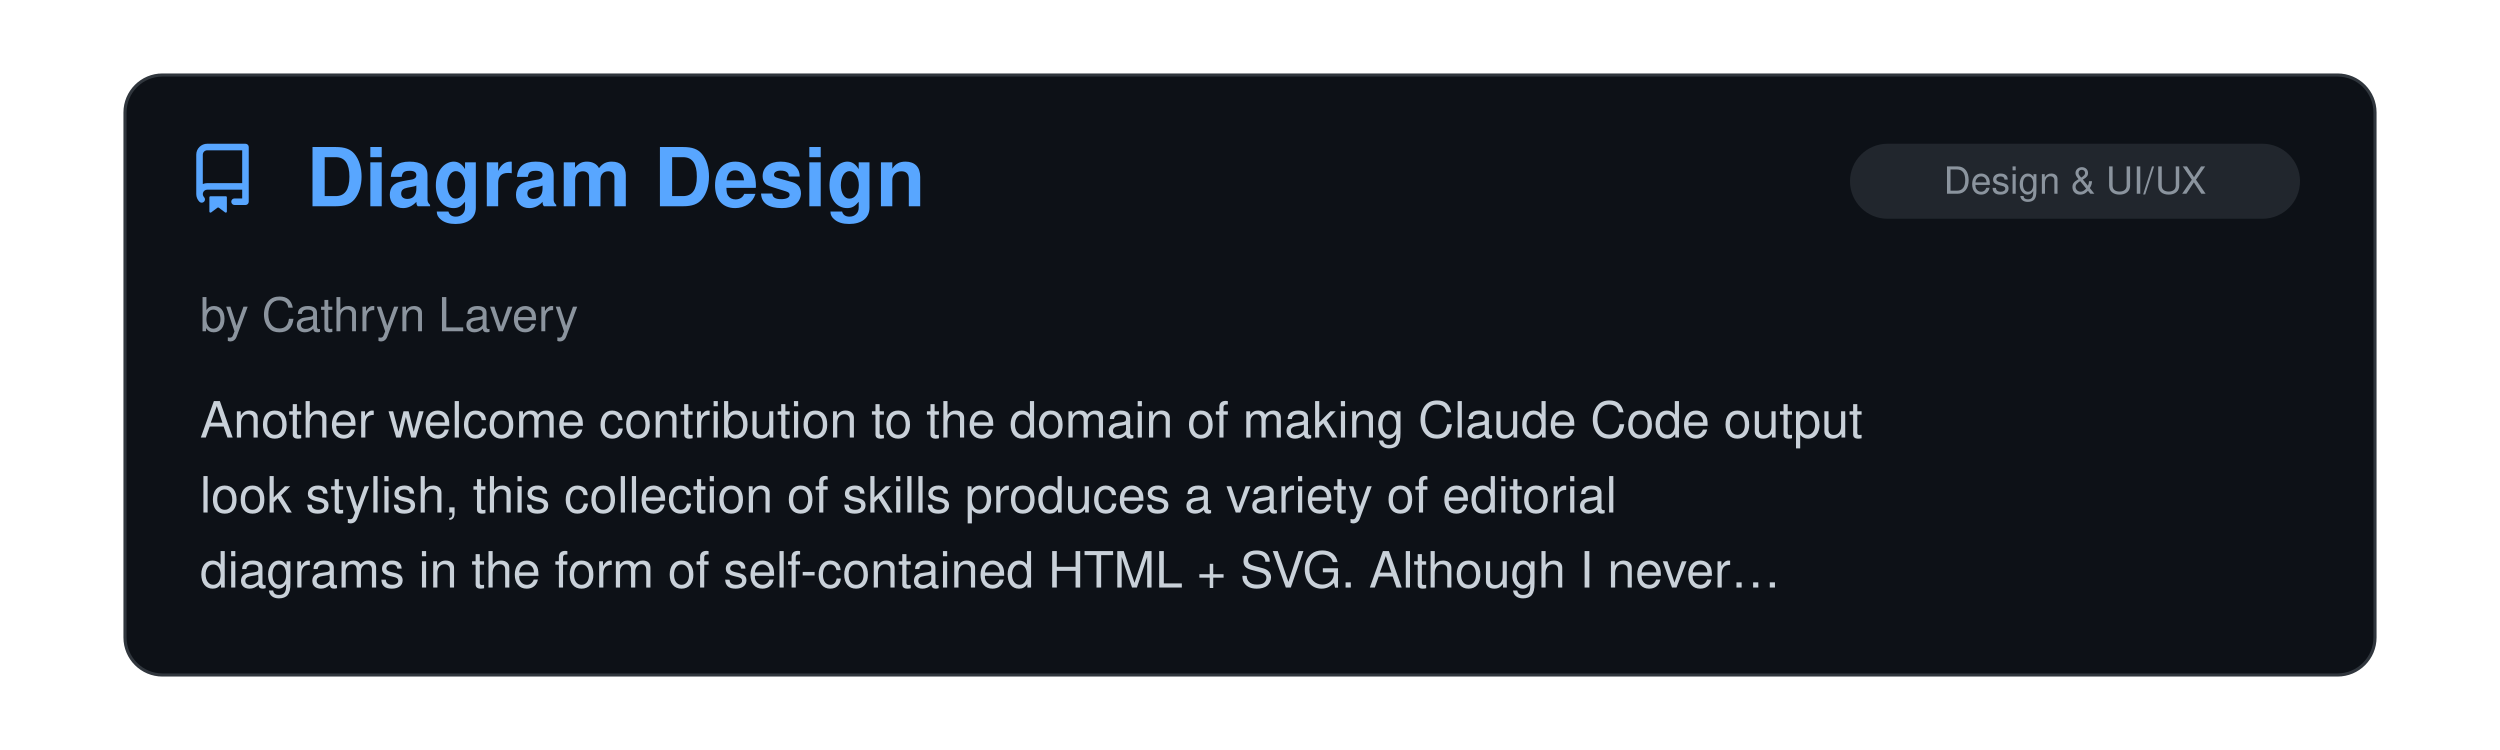
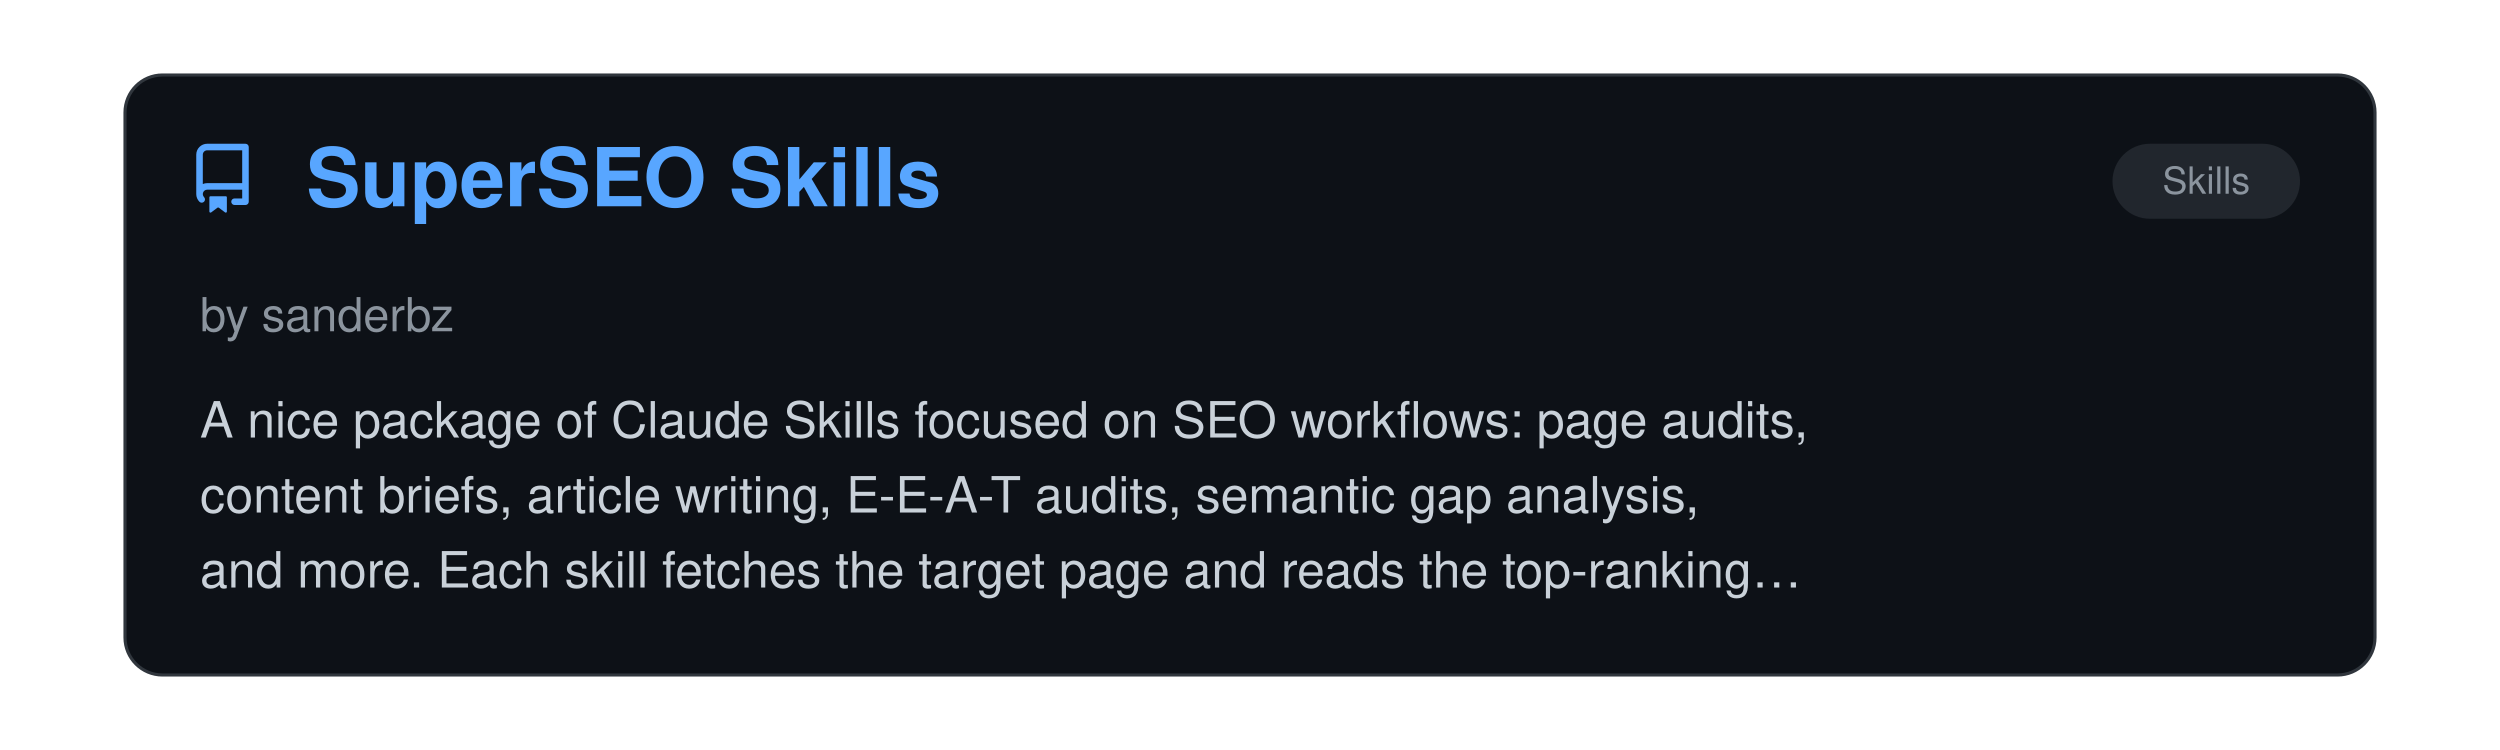
<svg xmlns="http://www.w3.org/2000/svg" viewBox="0 0 800 240" width="100%">
  <clipPath id="raClip">
    <rect x="0" y="0" width="800" height="240" />
  </clipPath>
  <g clip-path="url(#raClip)">
    <g id="raSlider">
      <animateTransform attributeName="transform" type="translate" calcMode="spline" values="0,0; 0,0; -800,0; -800,0; -1600,0; -1600,0; -2400,0; -2400,0; -3200,0; -3200,0; -4000,0; -4000,0; -4800,0" keyTimes="0; 0.15; 0.167; 0.317; 0.333; 0.483; 0.5; 0.65; 0.667; 0.817; 0.833; 0.983; 1" keySplines="0 0 1 1; 0.45 0 0.55 1; 0 0 1 1; 0.45 0 0.55 1; 0 0 1 1; 0.45 0 0.55 1; 0 0 1 1; 0.45 0 0.55 1; 0 0 1 1; 0.45 0 0.55 1; 0 0 1 1; 0.45 0 0.55 1" dur="39s" repeatCount="indefinite" />
      <g transform="translate(0, 0)">
        <rect x="40" y="24" width="720" height="192" rx="12" fill="#0d1117" stroke="#30363d" stroke-width="1" />
        <g transform="translate(60, 46) scale(1.4)" fill="#58a6ff">
          <path d="M2 2.5A2.5 2.5 0 0 1 4.5 0h8.75a.75.75 0 0 1 .75.75v12.5a.75.75 0 0 1-.75.75h-2.5a.75.75 0 0 1 0-1.5h1.75v-2h-8a1 1 0 0 0-.714 1.7.75.75 0 1 1-1.072 1.05A2.495 2.495 0 0 1 2 11.5Zm10.5-1h-8a1 1 0 0 0-1 1v6.708A2.486 2.486 0 0 1 4.5 9h8ZM5 12.25a.25.25 0 0 1 .25-.25h3.5a.25.25 0 0 1 .25.25v3.25a.25.25 0 0 1-.4.2l-1.45-1.087a.249.249 0 0 0-.3 0L5.4 15.7a.25.25 0 0 1-.4-.2Z" />
        </g>
+         <text x="98" y="66" font-family="-apple-system, BlinkMacSystemFont, 'Segoe UI', Helvetica, Arial, sans-serif" font-size="26" font-weight="700" fill="#58a6ff">SuperSEO Skills</text>
+         <rect x="676" y="46" width="60" height="24" rx="12" fill="#21262d" />
+         <text x="706.0" y="62" text-anchor="middle" font-family="-apple-system, BlinkMacSystemFont, 'Segoe UI', Helvetica, Arial, sans-serif" font-size="12" fill="#8b949e">Skills</text>
+         <text x="64" y="106" font-family="-apple-system, BlinkMacSystemFont, 'Segoe UI', Helvetica, Arial, sans-serif" font-size="15" fill="#8b949e">by sanderbz</text>
+         <text x="64" y="140" font-family="-apple-system, BlinkMacSystemFont, 'Segoe UI', Helvetica, Arial, sans-serif" font-size="16" fill="#c9d1d9">A nice package of Claude Skills focused on SEO workflows: page audits,</text>
+         <text x="64" y="164" font-family="-apple-system, BlinkMacSystemFont, 'Segoe UI', Helvetica, Arial, sans-serif" font-size="16" fill="#c9d1d9">content briefs, article writing, E-E-A-T audits, semantic gap analysis,</text>
+         <text x="64" y="188" font-family="-apple-system, BlinkMacSystemFont, 'Segoe UI', Helvetica, Arial, sans-serif" font-size="16" fill="#c9d1d9">and more. Each skill fetches the target page and reads the top-ranking…</text>
+       </g>
+       <g transform="translate(800, 0)">
+         <rect x="40" y="24" width="720" height="192" rx="12" fill="#0d1117" stroke="#30363d" stroke-width="1" />
+         <g transform="translate(60, 46) scale(1.4)" fill="#58a6ff">
+           <path d="M2 2.5A2.5 2.5 0 0 1 4.5 0h8.75a.75.75 0 0 1 .75.75v12.5a.75.75 0 0 1-.75.75h-2.5a.75.75 0 0 1 0-1.5h1.75v-2h-8a1 1 0 0 0-.714 1.7.75.75 0 1 1-1.072 1.05A2.495 2.495 0 0 1 2 11.5Zm10.5-1h-8a1 1 0 0 0-1 1v6.708A2.486 2.486 0 0 1 4.5 9h8ZM5 12.25a.25.25 0 0 1 .25-.25h3.5a.25.25 0 0 1 .25.25v3.25a.25.25 0 0 1-.4.2l-1.45-1.087a.249.249 0 0 0-.3 0L5.4 15.7a.25.25 0 0 1-.4-.2Z" />
+         </g>
        <text x="98" y="66" font-family="-apple-system, BlinkMacSystemFont, 'Segoe UI', Helvetica, Arial, sans-serif" font-size="26" font-weight="700" fill="#58a6ff">Diagram Design</text>
        <rect x="592" y="46" width="144" height="24" rx="12" fill="#21262d" />
        <text x="664.0" y="62" text-anchor="middle" font-family="-apple-system, BlinkMacSystemFont, 'Segoe UI', Helvetica, Arial, sans-serif" font-size="12" fill="#8b949e">Design &amp; UI/UX</text>
        <text x="64" y="106" font-family="-apple-system, BlinkMacSystemFont, 'Segoe UI', Helvetica, Arial, sans-serif" font-size="15" fill="#8b949e">by Cathryn Lavery</text>
        <text x="64" y="140" font-family="-apple-system, BlinkMacSystemFont, 'Segoe UI', Helvetica, Arial, sans-serif" font-size="16" fill="#c9d1d9">Another welcome contribution to the domain of making Claude Code output</text>
        <text x="64" y="164" font-family="-apple-system, BlinkMacSystemFont, 'Segoe UI', Helvetica, Arial, sans-serif" font-size="16" fill="#c9d1d9">look stylish, this collection of skills produces a variety of editorial</text>
        <text x="64" y="188" font-family="-apple-system, BlinkMacSystemFont, 'Segoe UI', Helvetica, Arial, sans-serif" font-size="16" fill="#c9d1d9">diagrams in the form of self-contained HTML + SVG. Although I never…</text>
      </g>
-       <g transform="translate(800, 0)">
+       <g transform="translate(1600, 0)">
        <rect x="40" y="24" width="720" height="192" rx="12" fill="#0d1117" stroke="#30363d" stroke-width="1" />
        <g transform="translate(60, 46) scale(1.4)" fill="#58a6ff">
          <path d="M2 2.5A2.5 2.5 0 0 1 4.5 0h8.75a.75.75 0 0 1 .75.75v12.5a.75.75 0 0 1-.75.75h-2.5a.75.75 0 0 1 0-1.5h1.75v-2h-8a1 1 0 0 0-.714 1.7.75.75 0 1 1-1.072 1.05A2.495 2.495 0 0 1 2 11.5Zm10.5-1h-8a1 1 0 0 0-1 1v6.708A2.486 2.486 0 0 1 4.5 9h8ZM5 12.25a.25.25 0 0 1 .25-.25h3.5a.25.25 0 0 1 .25.25v3.25a.25.25 0 0 1-.4.2l-1.45-1.087a.249.249 0 0 0-.3 0L5.4 15.7a.25.25 0 0 1-.4-.2Z" />
        </g>
        <text x="98" y="66" font-family="-apple-system, BlinkMacSystemFont, 'Segoe UI', Helvetica, Arial, sans-serif" font-size="26" font-weight="700" fill="#58a6ff">Beyond the Prompt: Claude…</text>
        <rect x="648" y="46" width="88" height="24" rx="12" fill="#21262d" />
        <text x="692.0" y="62" text-anchor="middle" font-family="-apple-system, BlinkMacSystemFont, 'Segoe UI', Helvetica, Arial, sans-serif" font-size="12" fill="#8b949e">Start Here</text>
        <text x="64" y="106" font-family="-apple-system, BlinkMacSystemFont, 'Segoe UI', Helvetica, Arial, sans-serif" font-size="15" fill="#8b949e">by Arpan Patel</text>
        <text x="64" y="140" font-family="-apple-system, BlinkMacSystemFont, 'Segoe UI', Helvetica, Arial, sans-serif" font-size="16" fill="#c9d1d9">This has what you need. Remarkably clear, information-dense, it's Claude</text>
        <text x="64" y="164" font-family="-apple-system, BlinkMacSystemFont, 'Segoe UI', Helvetica, Arial, sans-serif" font-size="16" fill="#c9d1d9">Code: the good parts, for beginners, advanced users, pets, anybody.</text>
      </g>
-       <g transform="translate(1600, 0)">
+       <g transform="translate(2400, 0)">
        <rect x="40" y="24" width="720" height="192" rx="12" fill="#0d1117" stroke="#30363d" stroke-width="1" />
        <g transform="translate(60, 46) scale(1.4)" fill="#58a6ff">
          <path d="M2 2.5A2.5 2.5 0 0 1 4.5 0h8.75a.75.75 0 0 1 .75.75v12.5a.75.75 0 0 1-.75.75h-2.5a.75.75 0 0 1 0-1.5h1.75v-2h-8a1 1 0 0 0-.714 1.7.75.75 0 1 1-1.072 1.05A2.495 2.495 0 0 1 2 11.5Zm10.5-1h-8a1 1 0 0 0-1 1v6.708A2.486 2.486 0 0 1 4.5 9h8ZM5 12.25a.25.25 0 0 1 .25-.25h3.5a.25.25 0 0 1 .25.25v3.25a.25.25 0 0 1-.4.2l-1.45-1.087a.249.249 0 0 0-.3 0L5.4 15.7a.25.25 0 0 1-.4-.2Z" />
        </g>
        <text x="98" y="66" font-family="-apple-system, BlinkMacSystemFont, 'Segoe UI', Helvetica, Arial, sans-serif" font-size="26" font-weight="700" fill="#58a6ff">A Field Guide to Claude F…</text>
        <rect x="648" y="46" width="88" height="24" rx="12" fill="#21262d" />
        <text x="692.0" y="62" text-anchor="middle" font-family="-apple-system, BlinkMacSystemFont, 'Segoe UI', Helvetica, Arial, sans-serif" font-size="12" fill="#8b949e">Start Here</text>
        <text x="64" y="106" font-family="-apple-system, BlinkMacSystemFont, 'Segoe UI', Helvetica, Arial, sans-serif" font-size="15" fill="#8b949e">by Thariq Shihipar, Anthropic</text>
        <text x="64" y="140" font-family="-apple-system, BlinkMacSystemFont, 'Segoe UI', Helvetica, Arial, sans-serif" font-size="16" fill="#c9d1d9">Really solid, insightful guidance on working/thinking with Claude Fable,</text>
        <text x="64" y="164" font-family="-apple-system, BlinkMacSystemFont, 'Segoe UI', Helvetica, Arial, sans-serif" font-size="16" fill="#c9d1d9">and with AI in general. Very well written. Hints of Rumsfeld epistemology,</text>
        <text x="64" y="188" font-family="-apple-system, BlinkMacSystemFont, 'Segoe UI', Helvetica, Arial, sans-serif" font-size="16" fill="#c9d1d9">but otherwise it's a great piece.</text>
      </g>
-       <g transform="translate(2400, 0)">
+       <g transform="translate(3200, 0)">
        <rect x="40" y="24" width="720" height="192" rx="12" fill="#0d1117" stroke="#30363d" stroke-width="1" />
        <g transform="translate(60, 46) scale(1.4)" fill="#58a6ff">
          <path d="M2 2.5A2.5 2.5 0 0 1 4.5 0h8.75a.75.75 0 0 1 .75.75v12.5a.75.75 0 0 1-.75.75h-2.5a.75.75 0 0 1 0-1.5h1.75v-2h-8a1 1 0 0 0-.714 1.7.75.75 0 1 1-1.072 1.05A2.495 2.495 0 0 1 2 11.5Zm10.5-1h-8a1 1 0 0 0-1 1v6.708A2.486 2.486 0 0 1 4.5 9h8ZM5 12.25a.25.25 0 0 1 .25-.25h3.5a.25.25 0 0 1 .25.25v3.25a.25.25 0 0 1-.4.2l-1.45-1.087a.249.249 0 0 0-.3 0L5.4 15.7a.25.25 0 0 1-.4-.2Z" />
        </g>
        <text x="98" y="66" font-family="-apple-system, BlinkMacSystemFont, 'Segoe UI', Helvetica, Arial, sans-serif" font-size="26" font-weight="700" fill="#58a6ff">RIPER Workflow</text>
        <rect x="585" y="46" width="151" height="24" rx="12" fill="#21262d" />
        <text x="660.5" y="62" text-anchor="middle" font-family="-apple-system, BlinkMacSystemFont, 'Segoe UI', Helvetica, Arial, sans-serif" font-size="12" fill="#8b949e">Agent Orchestration</text>
        <text x="64" y="106" font-family="-apple-system, BlinkMacSystemFont, 'Segoe UI', Helvetica, Arial, sans-serif" font-size="15" fill="#8b949e">by Tony Narlock</text>
        <text x="64" y="140" font-family="-apple-system, BlinkMacSystemFont, 'Segoe UI', Helvetica, Arial, sans-serif" font-size="16" fill="#c9d1d9">Structured development workflow enforcing separation between Research,</text>
        <text x="64" y="164" font-family="-apple-system, BlinkMacSystemFont, 'Segoe UI', Helvetica, Arial, sans-serif" font-size="16" fill="#c9d1d9">Innovate, Plan, Execute, and Review phases. Features consolidated</text>
        <text x="64" y="188" font-family="-apple-system, BlinkMacSystemFont, 'Segoe UI', Helvetica, Arial, sans-serif" font-size="16" fill="#c9d1d9">subagents for context-efficiency, branch-aware memory bank, and strict…</text>
      </g>
-       <g transform="translate(3200, 0)">
+       <g transform="translate(4000, 0)">
        <rect x="40" y="24" width="720" height="192" rx="12" fill="#0d1117" stroke="#30363d" stroke-width="1" />
        <g transform="translate(60, 46) scale(1.4)" fill="#58a6ff">
          <path d="M2 2.5A2.5 2.5 0 0 1 4.5 0h8.75a.75.75 0 0 1 .75.75v12.5a.75.75 0 0 1-.75.75h-2.5a.75.75 0 0 1 0-1.5h1.75v-2h-8a1 1 0 0 0-.714 1.7.75.75 0 1 1-1.072 1.05A2.495 2.495 0 0 1 2 11.5Zm10.5-1h-8a1 1 0 0 0-1 1v6.708A2.486 2.486 0 0 1 4.5 9h8ZM5 12.25a.25.25 0 0 1 .25-.25h3.5a.25.25 0 0 1 .25.25v3.25a.25.25 0 0 1-.4.2l-1.45-1.087a.249.249 0 0 0-.3 0L5.4 15.7a.25.25 0 0 1-.4-.2Z" />
        </g>
        <text x="98" y="66" font-family="-apple-system, BlinkMacSystemFont, 'Segoe UI', Helvetica, Arial, sans-serif" font-size="26" font-weight="700" fill="#58a6ff">ralph-orchestrator</text>
        <rect x="585" y="46" width="151" height="24" rx="12" fill="#21262d" />
        <text x="660.5" y="62" text-anchor="middle" font-family="-apple-system, BlinkMacSystemFont, 'Segoe UI', Helvetica, Arial, sans-serif" font-size="12" fill="#8b949e">Agent Orchestration</text>
        <text x="64" y="106" font-family="-apple-system, BlinkMacSystemFont, 'Segoe UI', Helvetica, Arial, sans-serif" font-size="15" fill="#8b949e">by mikeyobrien</text>
        <text x="64" y="140" font-family="-apple-system, BlinkMacSystemFont, 'Segoe UI', Helvetica, Arial, sans-serif" font-size="16" fill="#c9d1d9">Ralph Orchestrator implements the simple but effective "Ralph Wiggum"</text>
        <text x="64" y="164" font-family="-apple-system, BlinkMacSystemFont, 'Segoe UI', Helvetica, Arial, sans-serif" font-size="16" fill="#c9d1d9">technique for autonomous task completion, continuously running an AI agent</text>
        <text x="64" y="188" font-family="-apple-system, BlinkMacSystemFont, 'Segoe UI', Helvetica, Arial, sans-serif" font-size="16" fill="#c9d1d9">against a prompt file until the task is marked as complete or limits are…</text>
      </g>
-       <g transform="translate(4000, 0)">
-         <rect x="40" y="24" width="720" height="192" rx="12" fill="#0d1117" stroke="#30363d" stroke-width="1" />
-         <g transform="translate(60, 46) scale(1.4)" fill="#58a6ff">
-           <path d="M2 2.5A2.5 2.5 0 0 1 4.5 0h8.75a.75.75 0 0 1 .75.75v12.5a.75.75 0 0 1-.75.75h-2.5a.75.75 0 0 1 0-1.5h1.75v-2h-8a1 1 0 0 0-.714 1.7.75.75 0 1 1-1.072 1.05A2.495 2.495 0 0 1 2 11.5Zm10.5-1h-8a1 1 0 0 0-1 1v6.708A2.486 2.486 0 0 1 4.5 9h8ZM5 12.25a.25.25 0 0 1 .25-.25h3.5a.25.25 0 0 1 .25.25v3.25a.25.25 0 0 1-.4.2l-1.45-1.087a.249.249 0 0 0-.3 0L5.4 15.7a.25.25 0 0 1-.4-.2Z" />
-         </g>
-         <text x="98" y="66" font-family="-apple-system, BlinkMacSystemFont, 'Segoe UI', Helvetica, Arial, sans-serif" font-size="26" font-weight="700" fill="#58a6ff">Ralph Wiggum Plugin</text>
-         <rect x="585" y="46" width="151" height="24" rx="12" fill="#21262d" />
-         <text x="660.5" y="62" text-anchor="middle" font-family="-apple-system, BlinkMacSystemFont, 'Segoe UI', Helvetica, Arial, sans-serif" font-size="12" fill="#8b949e">Agent Orchestration</text>
-         <text x="64" y="106" font-family="-apple-system, BlinkMacSystemFont, 'Segoe UI', Helvetica, Arial, sans-serif" font-size="15" fill="#8b949e">by Anthropic PBC</text>
-         <text x="64" y="140" font-family="-apple-system, BlinkMacSystemFont, 'Segoe UI', Helvetica, Arial, sans-serif" font-size="16" fill="#c9d1d9">The official Anthropic implementation of the Ralph Wiggum technique for</text>
-         <text x="64" y="164" font-family="-apple-system, BlinkMacSystemFont, 'Segoe UI', Helvetica, Arial, sans-serif" font-size="16" fill="#c9d1d9">iterative, self-referential AI development loops in Claude Code.</text>
-       </g>
      <g transform="translate(4800, 0)">
        <rect x="40" y="24" width="720" height="192" rx="12" fill="#0d1117" stroke="#30363d" stroke-width="1" />
        <g transform="translate(60, 46) scale(1.4)" fill="#58a6ff">
          <path d="M2 2.5A2.5 2.5 0 0 1 4.5 0h8.75a.75.75 0 0 1 .75.75v12.5a.75.75 0 0 1-.75.75h-2.5a.75.75 0 0 1 0-1.5h1.75v-2h-8a1 1 0 0 0-.714 1.7.75.75 0 1 1-1.072 1.05A2.495 2.495 0 0 1 2 11.5Zm10.5-1h-8a1 1 0 0 0-1 1v6.708A2.486 2.486 0 0 1 4.5 9h8ZM5 12.25a.25.25 0 0 1 .25-.25h3.5a.25.25 0 0 1 .25.25v3.25a.25.25 0 0 1-.4.2l-1.45-1.087a.249.249 0 0 0-.3 0L5.4 15.7a.25.25 0 0 1-.4-.2Z" />
        </g>
-         <text x="98" y="66" font-family="-apple-system, BlinkMacSystemFont, 'Segoe UI', Helvetica, Arial, sans-serif" font-size="26" font-weight="700" fill="#58a6ff">Diagram Design</text>
-         <rect x="592" y="46" width="144" height="24" rx="12" fill="#21262d" />
-         <text x="664.0" y="62" text-anchor="middle" font-family="-apple-system, BlinkMacSystemFont, 'Segoe UI', Helvetica, Arial, sans-serif" font-size="12" fill="#8b949e">Design &amp; UI/UX</text>
-         <text x="64" y="106" font-family="-apple-system, BlinkMacSystemFont, 'Segoe UI', Helvetica, Arial, sans-serif" font-size="15" fill="#8b949e">by Cathryn Lavery</text>
-         <text x="64" y="140" font-family="-apple-system, BlinkMacSystemFont, 'Segoe UI', Helvetica, Arial, sans-serif" font-size="16" fill="#c9d1d9">Another welcome contribution to the domain of making Claude Code output</text>
-         <text x="64" y="164" font-family="-apple-system, BlinkMacSystemFont, 'Segoe UI', Helvetica, Arial, sans-serif" font-size="16" fill="#c9d1d9">look stylish, this collection of skills produces a variety of editorial</text>
-         <text x="64" y="188" font-family="-apple-system, BlinkMacSystemFont, 'Segoe UI', Helvetica, Arial, sans-serif" font-size="16" fill="#c9d1d9">diagrams in the form of self-contained HTML + SVG. Although I never…</text>
+         <text x="98" y="66" font-family="-apple-system, BlinkMacSystemFont, 'Segoe UI', Helvetica, Arial, sans-serif" font-size="26" font-weight="700" fill="#58a6ff">SuperSEO Skills</text>
+         <rect x="676" y="46" width="60" height="24" rx="12" fill="#21262d" />
+         <text x="706.0" y="62" text-anchor="middle" font-family="-apple-system, BlinkMacSystemFont, 'Segoe UI', Helvetica, Arial, sans-serif" font-size="12" fill="#8b949e">Skills</text>
+         <text x="64" y="106" font-family="-apple-system, BlinkMacSystemFont, 'Segoe UI', Helvetica, Arial, sans-serif" font-size="15" fill="#8b949e">by sanderbz</text>
+         <text x="64" y="140" font-family="-apple-system, BlinkMacSystemFont, 'Segoe UI', Helvetica, Arial, sans-serif" font-size="16" fill="#c9d1d9">A nice package of Claude Skills focused on SEO workflows: page audits,</text>
+         <text x="64" y="164" font-family="-apple-system, BlinkMacSystemFont, 'Segoe UI', Helvetica, Arial, sans-serif" font-size="16" fill="#c9d1d9">content briefs, article writing, E-E-A-T audits, semantic gap analysis,</text>
+         <text x="64" y="188" font-family="-apple-system, BlinkMacSystemFont, 'Segoe UI', Helvetica, Arial, sans-serif" font-size="16" fill="#c9d1d9">and more. Each skill fetches the target page and reads the top-ranking…</text>
      </g>
    </g>
  </g>
</svg>
